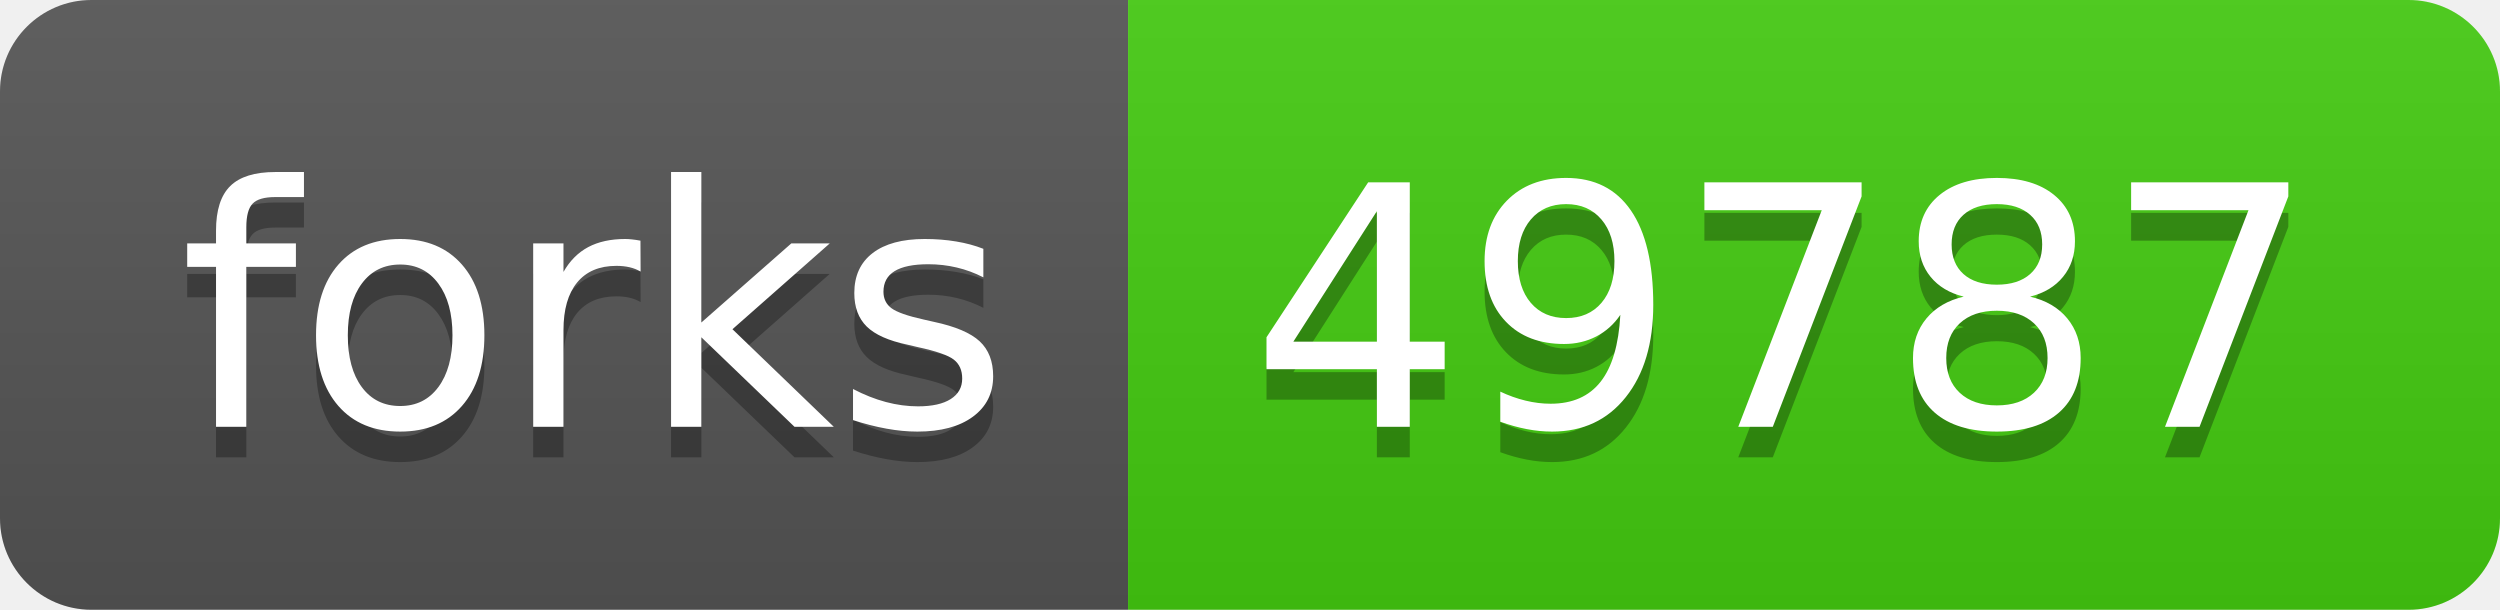
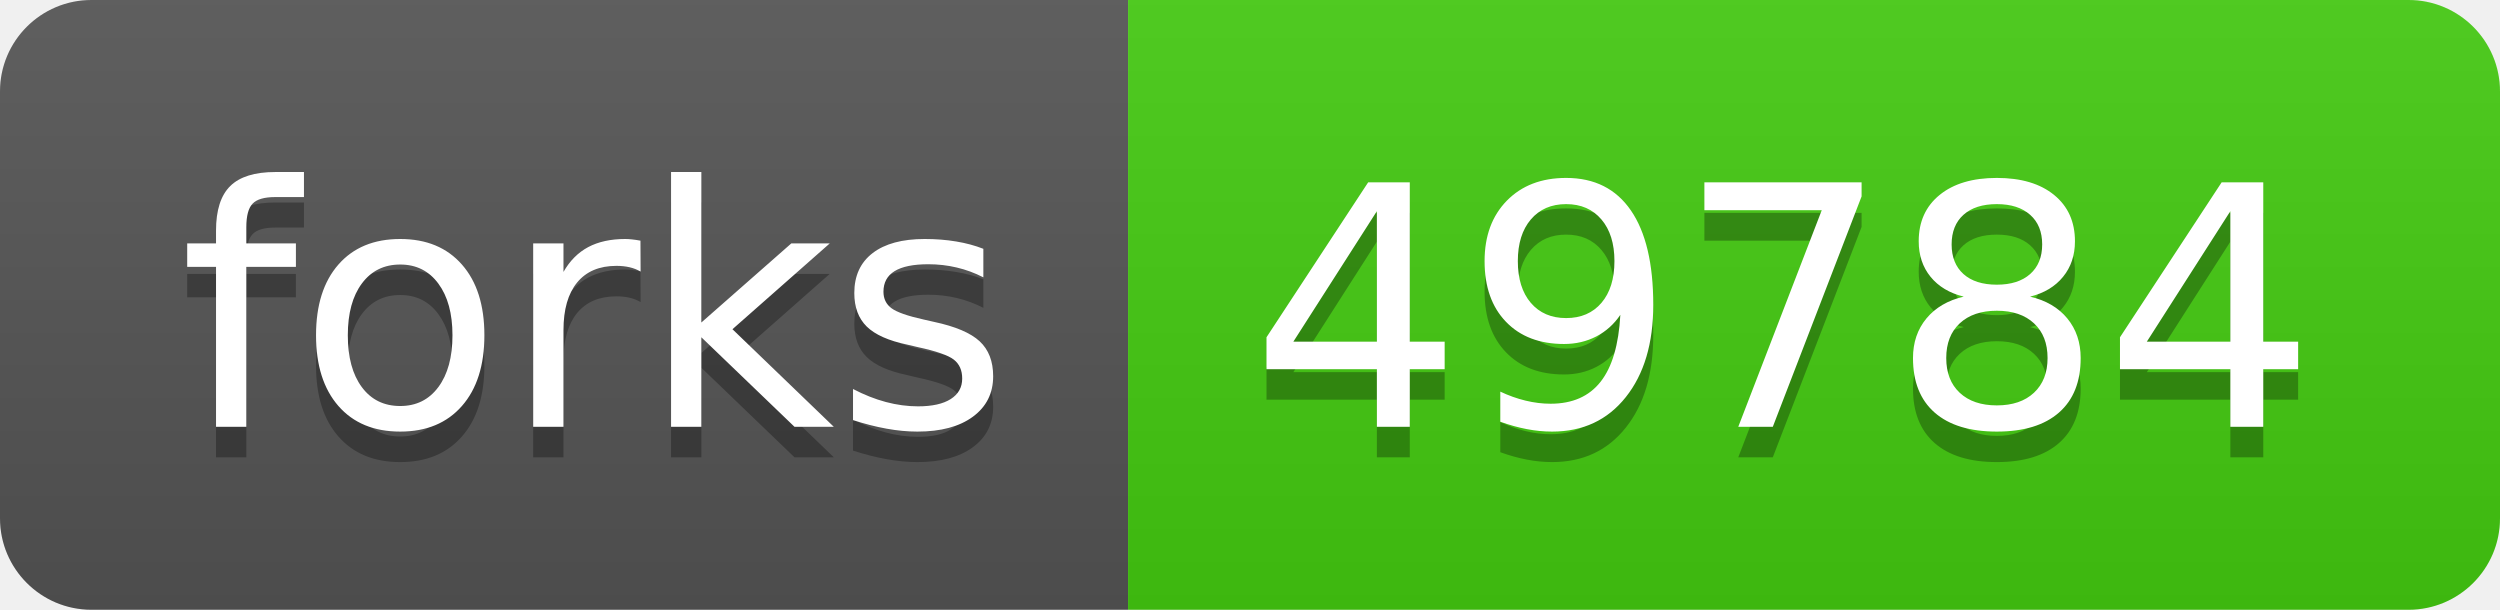
- <svg xmlns="http://www.w3.org/2000/svg" width="82" height="20" role="img" aria-label="forks: 49787">
+ <svg xmlns="http://www.w3.org/2000/svg" width="82" height="20" role="img" aria-label="forks: 49784">
  <linearGradient id="s" x2="0" y2="100%">
    <stop offset="0" stop-color="#bbb" stop-opacity=".1" />
    <stop offset="1" stop-opacity=".1" />
  </linearGradient>
  <clipPath id="r">
    <rect width="82" height="20" rx="3" fill="#fff" />
  </clipPath>
  <g clip-path="url(#r)">
    <rect width="37" height="20" fill="#555" />
    <rect x="37" width="45" height="20" fill="#4c1" />
    <rect width="82" height="20" fill="url(#s)" />
  </g>
  <g fill="#fff" text-anchor="middle" font-family="Verdana,Geneva,DejaVu Sans,sans-serif" text-rendering="geometricPrecision" font-size="110">
    <text aria-hidden="true" x="195" y="150" fill="#010101" fill-opacity=".3" transform="scale(.1)" textLength="270">forks</text>
    <text x="195" y="140" transform="scale(.1)" fill="#fff" textLength="270">forks</text>
-     <text aria-hidden="true" x="585" y="150" fill="#010101" fill-opacity=".3" transform="scale(.1)" textLength="350">49787</text>
-     <text x="585" y="140" transform="scale(.1)" fill="#fff" textLength="350">49787</text>
+     <text aria-hidden="true" x="585" y="150" fill="#010101" fill-opacity=".3" transform="scale(.1)" textLength="350">49784</text>
+     <text x="585" y="140" transform="scale(.1)" fill="#fff" textLength="350">49784</text>
  </g>
</svg>
